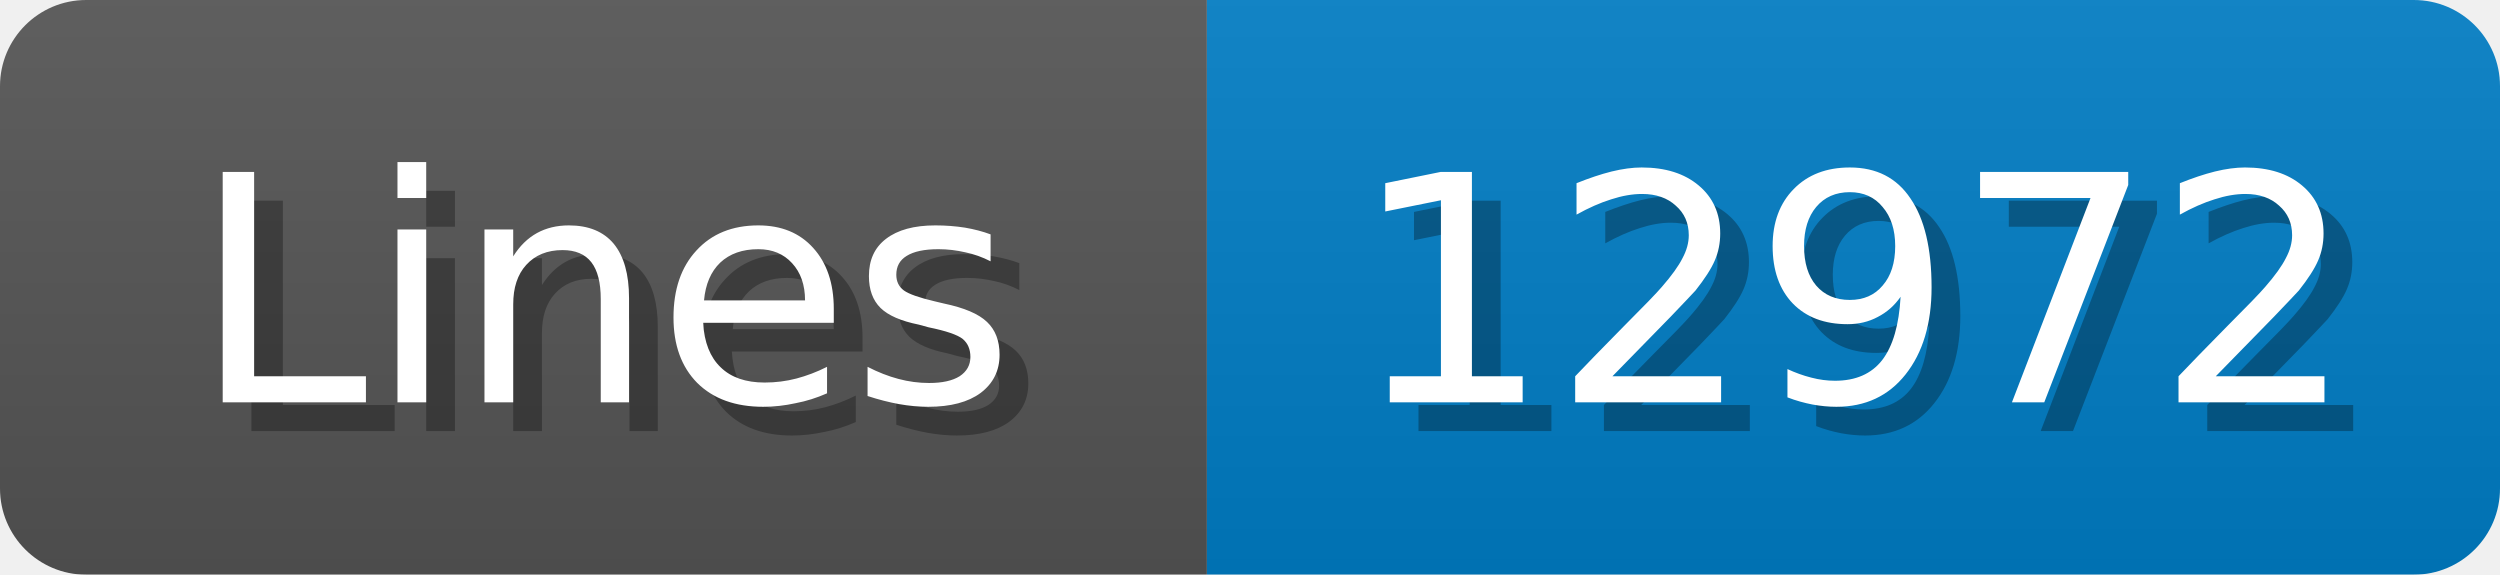
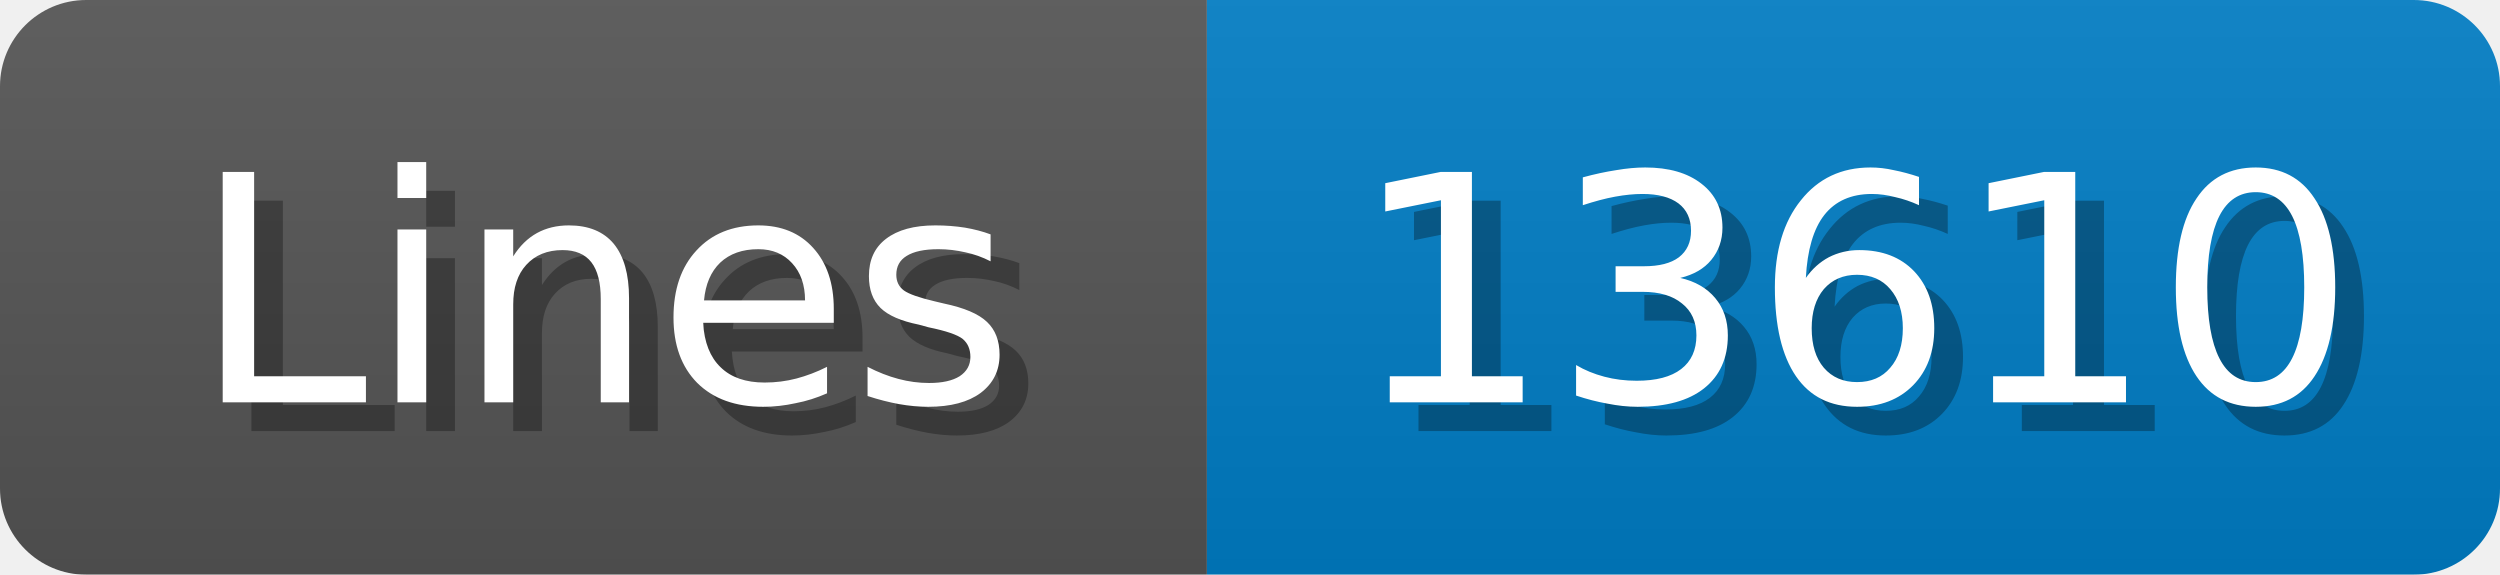
<svg xmlns="http://www.w3.org/2000/svg" width="87" height="20">
  <linearGradient id="b" x2="0" y2="100%">
    <stop offset="0" stop-color="#bbb" stop-opacity=".1" />
    <stop offset="1" stop-opacity=".1" />
  </linearGradient>
  <mask id="anybadge_1">
    <rect width="87" height="20" rx="3" fill="#fff" />
  </mask>
  <g mask="url(#anybadge_1)">
    <path fill="#555" d="M0 0h42v20H0z" />
    <path fill="#007ec6" d="M42 0h45v20H42z" />
    <path fill="url(#b)" d="M0 0h87v20H0z" />
  </g>
  <g fill="#fff" text-anchor="middle" font-family="DejaVu Sans,Verdana,Geneva,sans-serif" font-size="11">
    <text x="22.0" y="15" fill="#010101" fill-opacity=".3">Lines</text>
    <text x="21.0" y="14">Lines</text>
  </g>
  <g fill="#fff" text-anchor="middle" font-family="DejaVu Sans,Verdana,Geneva,sans-serif" font-size="11">
-     <text x="65.5" y="15" fill="#010101" fill-opacity=".3">12972</text>
-     <text x="64.5" y="14">12972</text>
+     <text x="65.5" y="15" fill="#010101" fill-opacity=".3">13610</text>
+     <text x="64.5" y="14">13610</text>
  </g>
</svg>
